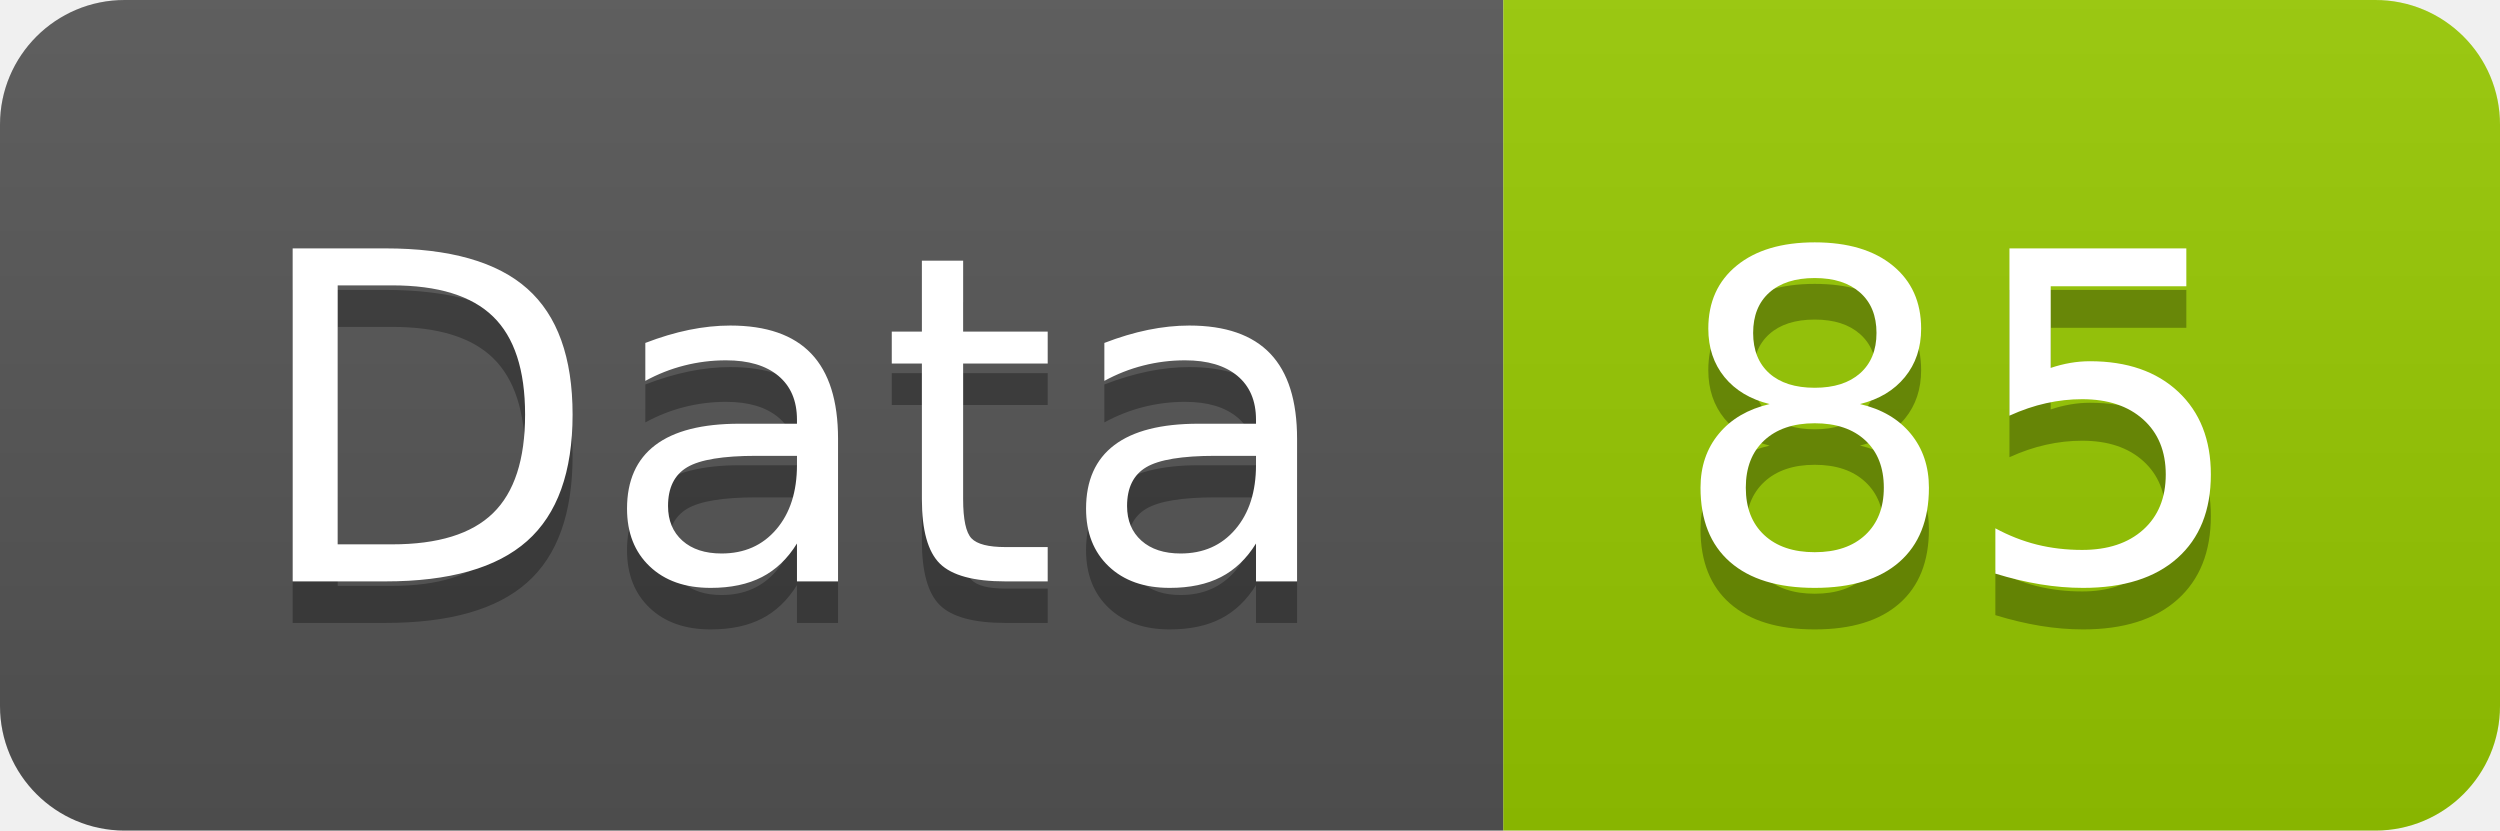
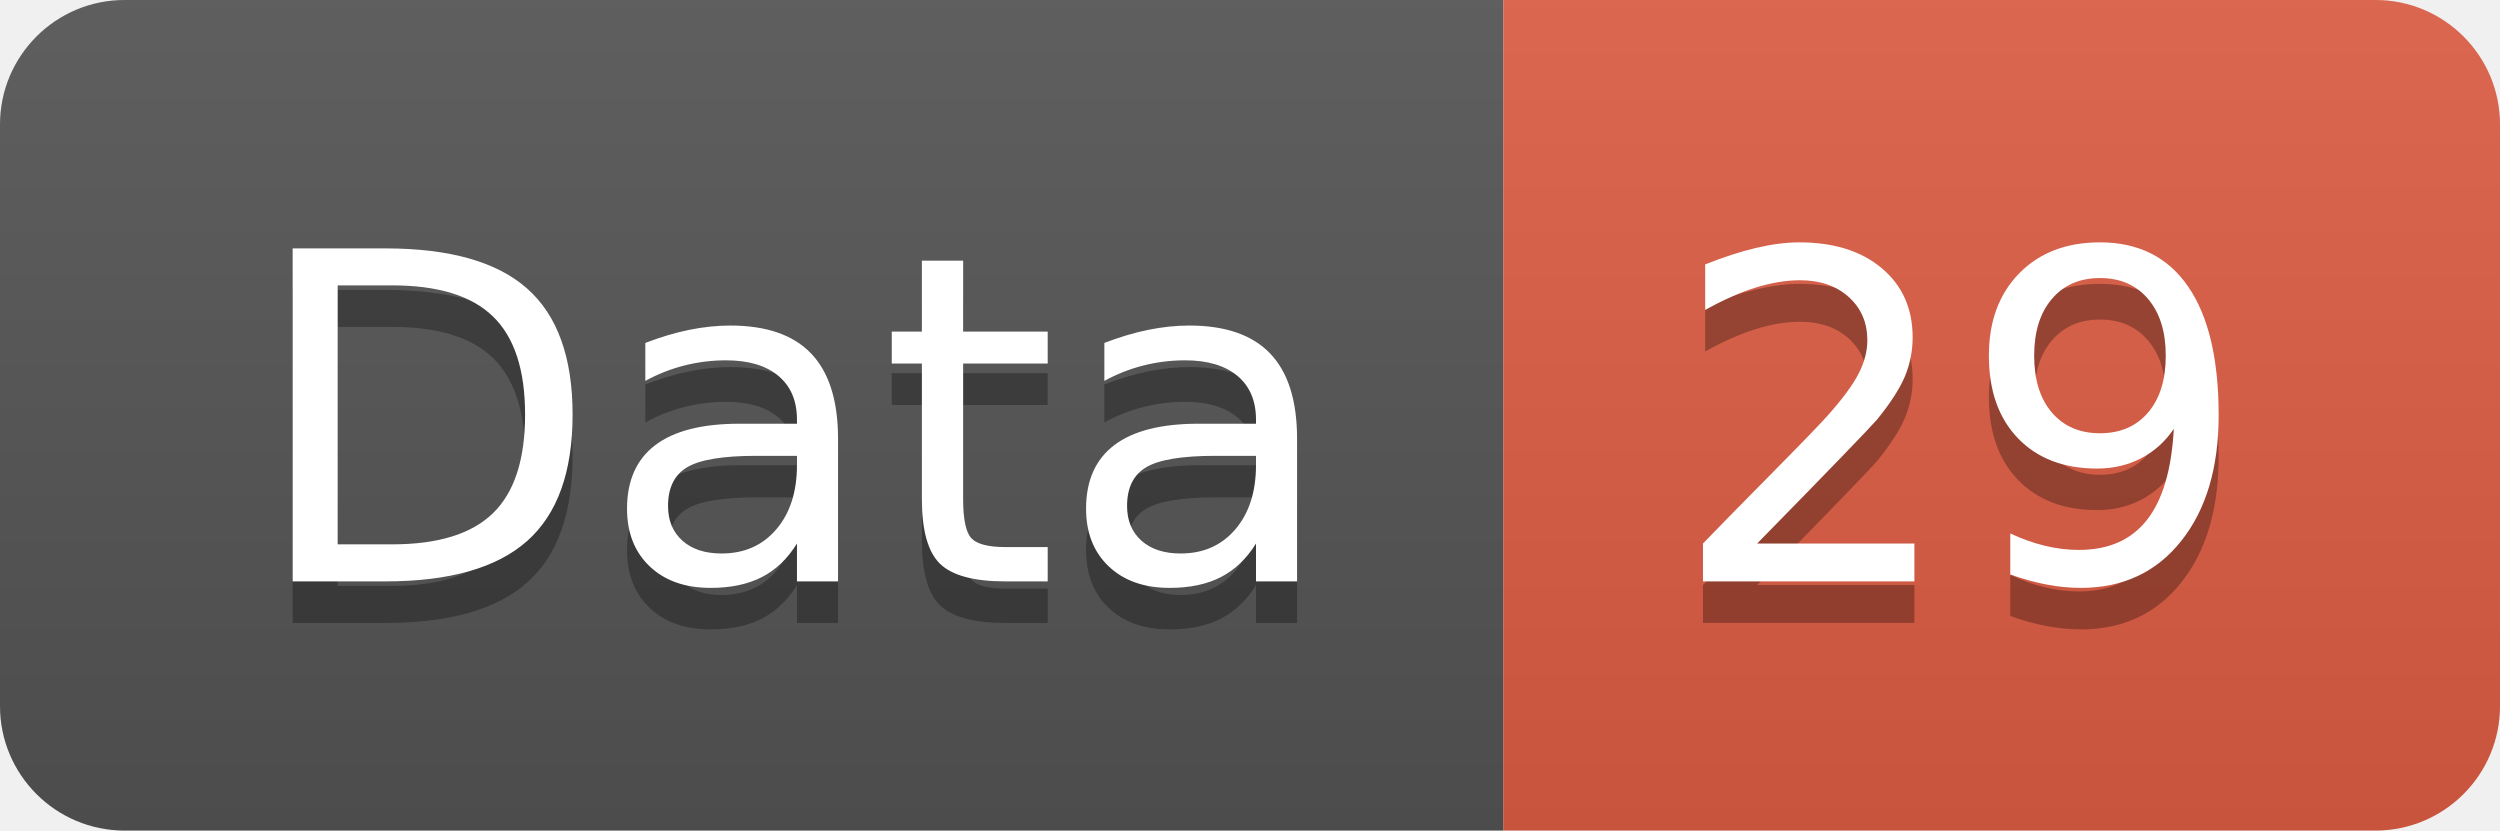
<svg xmlns="http://www.w3.org/2000/svg" width="60.2" height="20">
  <linearGradient id="smooth" x2="0" y2="100%">
    <stop offset="0" stop-color="#bbb" stop-opacity=".1" />
    <stop offset="1" stop-opacity=".1" />
  </linearGradient>
  <clipPath id="round">
    <rect width="60.2" height="20" rx="3" fill="#fff" />
  </clipPath>
  <g clip-path="url(#round)">
    <rect width="36.2" height="20" fill="#555" />
-     <rect x="36.2" width="24.0" height="20" fill="#97CA00" />
+     <rect x="36.2" width="24.0" height="20" fill="#e05d44" />
    <rect width="60.2" height="20" fill="url(#smooth)" />
  </g>
  <g fill="#fff" text-anchor="middle" font-family="DejaVu Sans,Verdana,Geneva,sans-serif" font-size="110">
    <text x="191.0" y="150" fill="#010101" fill-opacity=".3" transform="scale(0.1)" textLength="262.0" lengthAdjust="spacing">Data</text>
    <text x="191.0" y="140" transform="scale(0.1)" textLength="262.0" lengthAdjust="spacing">Data</text>
-     <text x="472.0" y="150" fill="#010101" fill-opacity=".3" transform="scale(0.1)" textLength="140.0" lengthAdjust="spacing">85</text>
-     <text x="472.0" y="140" transform="scale(0.1)" textLength="140.0" lengthAdjust="spacing">85</text>
+     <text x="472.0" y="150" fill="#010101" fill-opacity=".3" transform="scale(0.1)" textLength="140.0" lengthAdjust="spacing">29</text>
+     <text x="472.0" y="140" transform="scale(0.1)" textLength="140.0" lengthAdjust="spacing">29</text>
  </g>
</svg>
